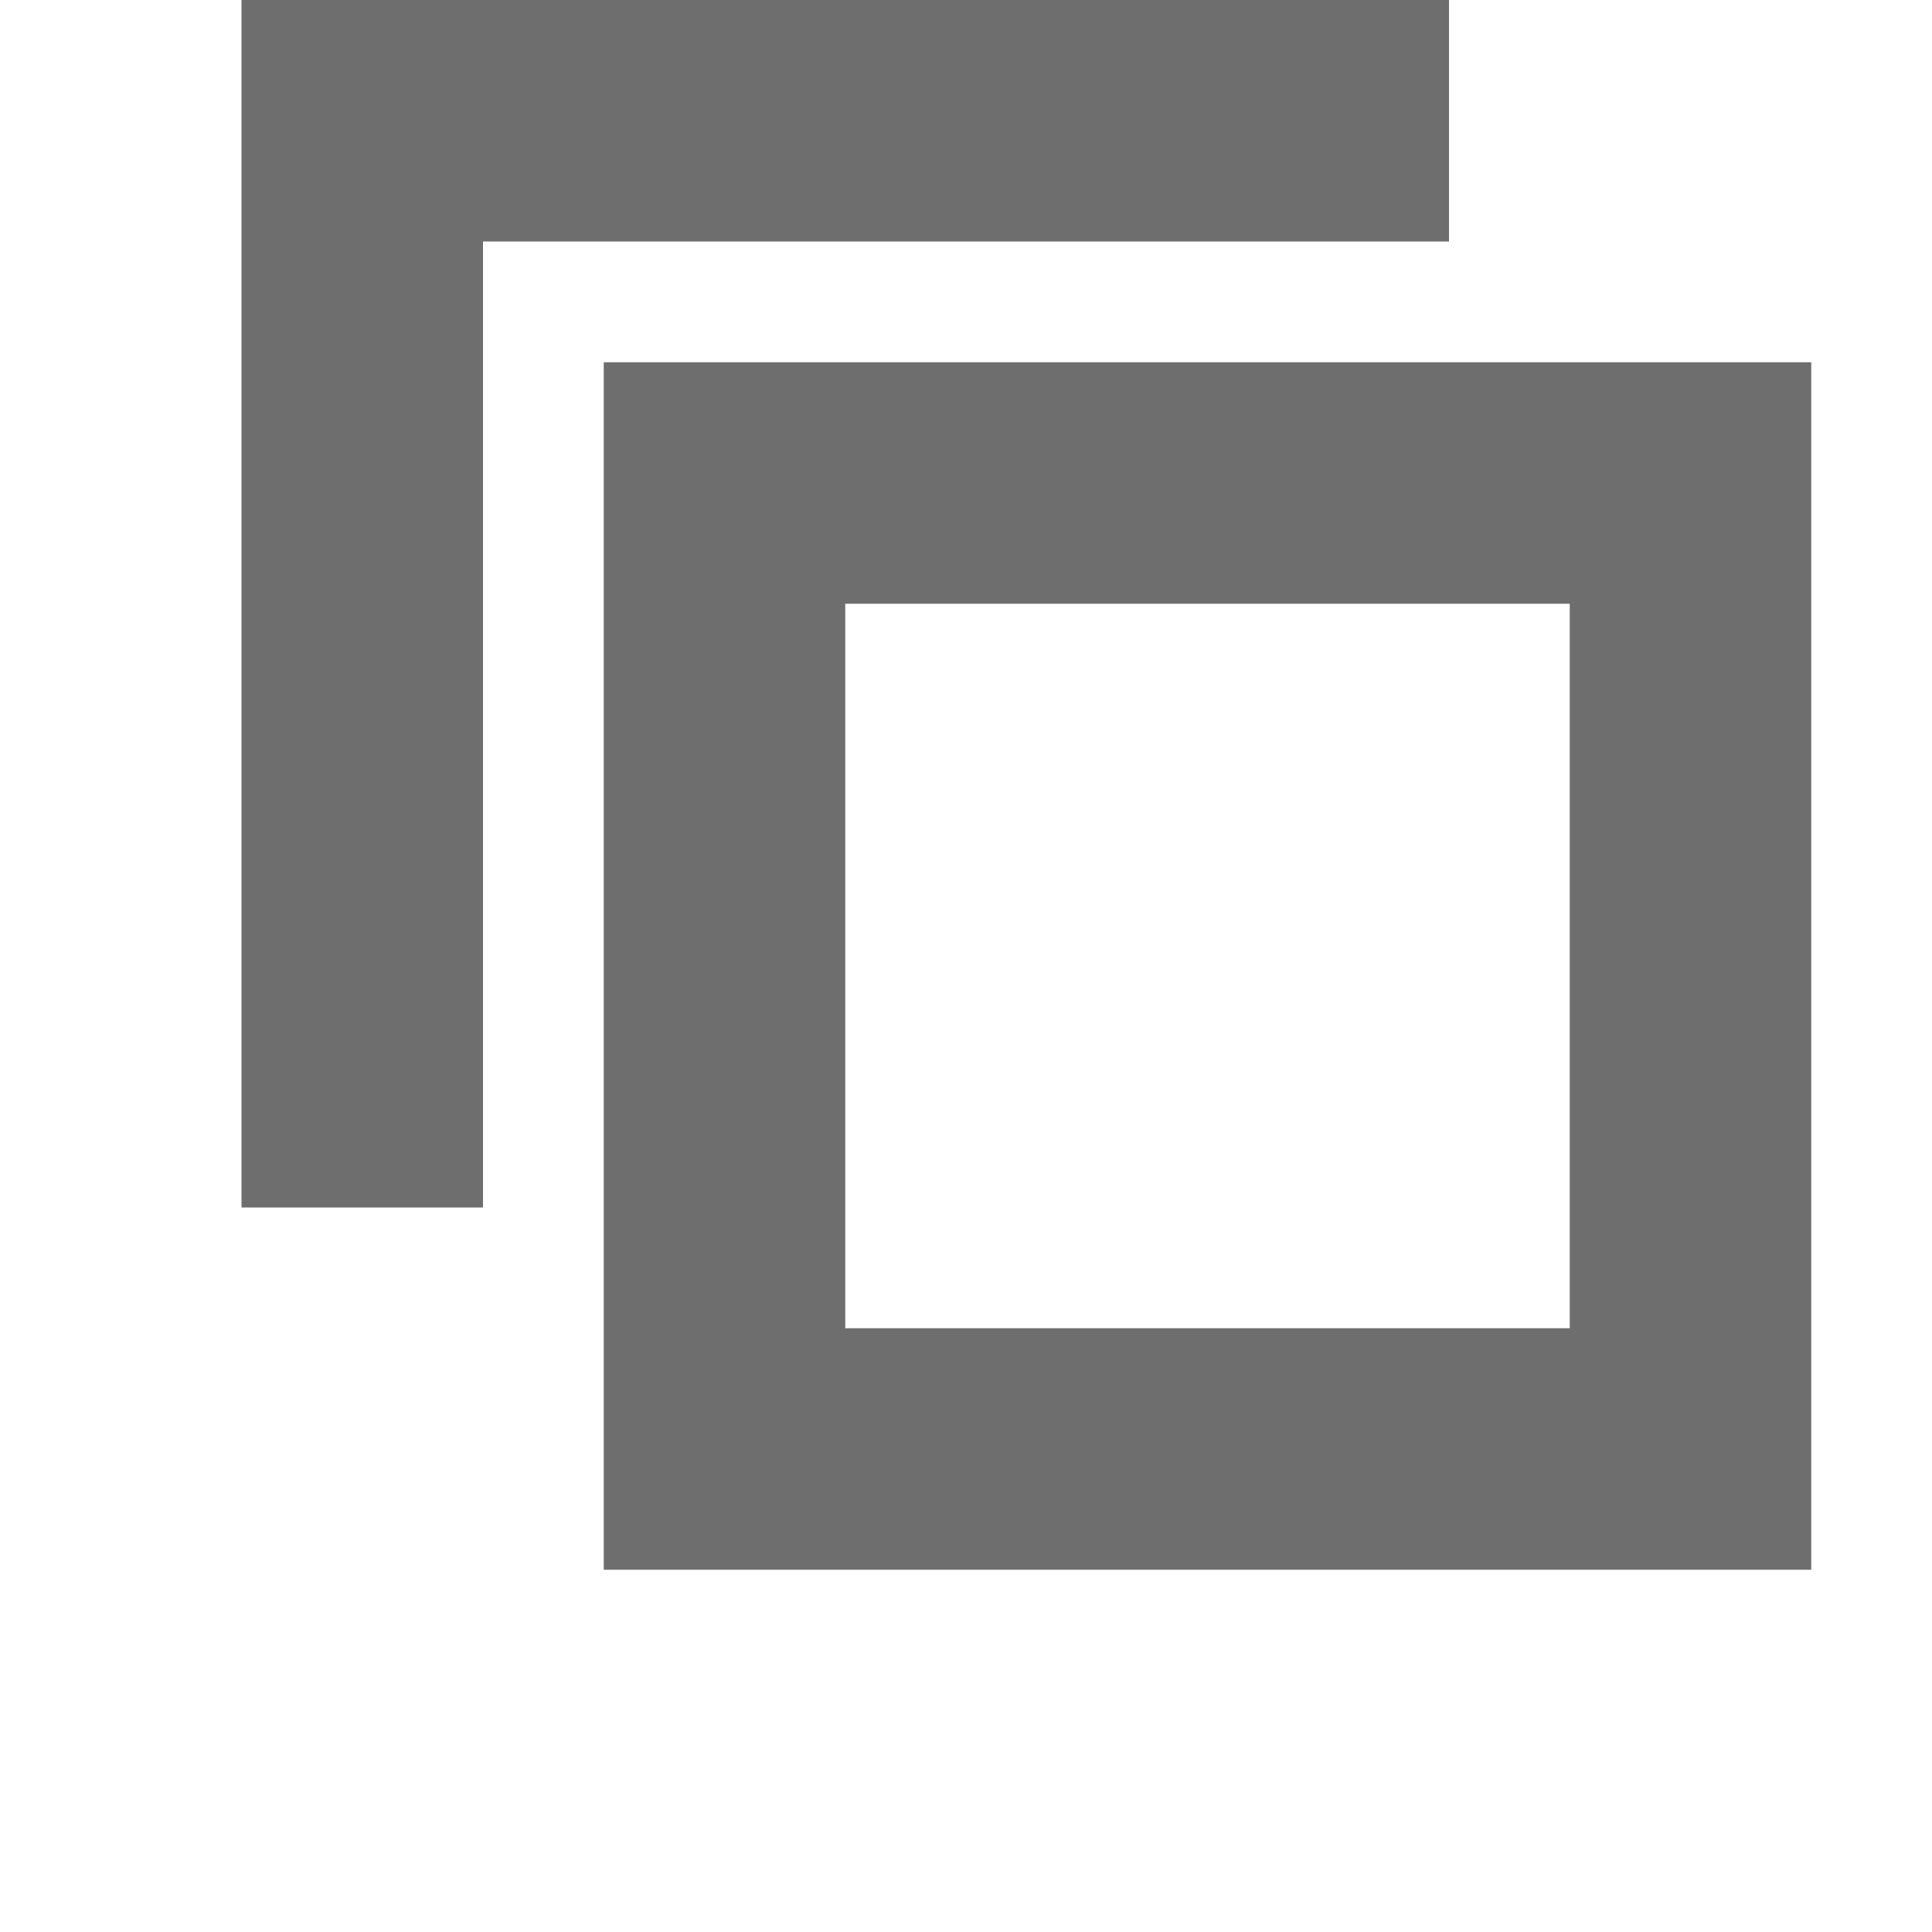
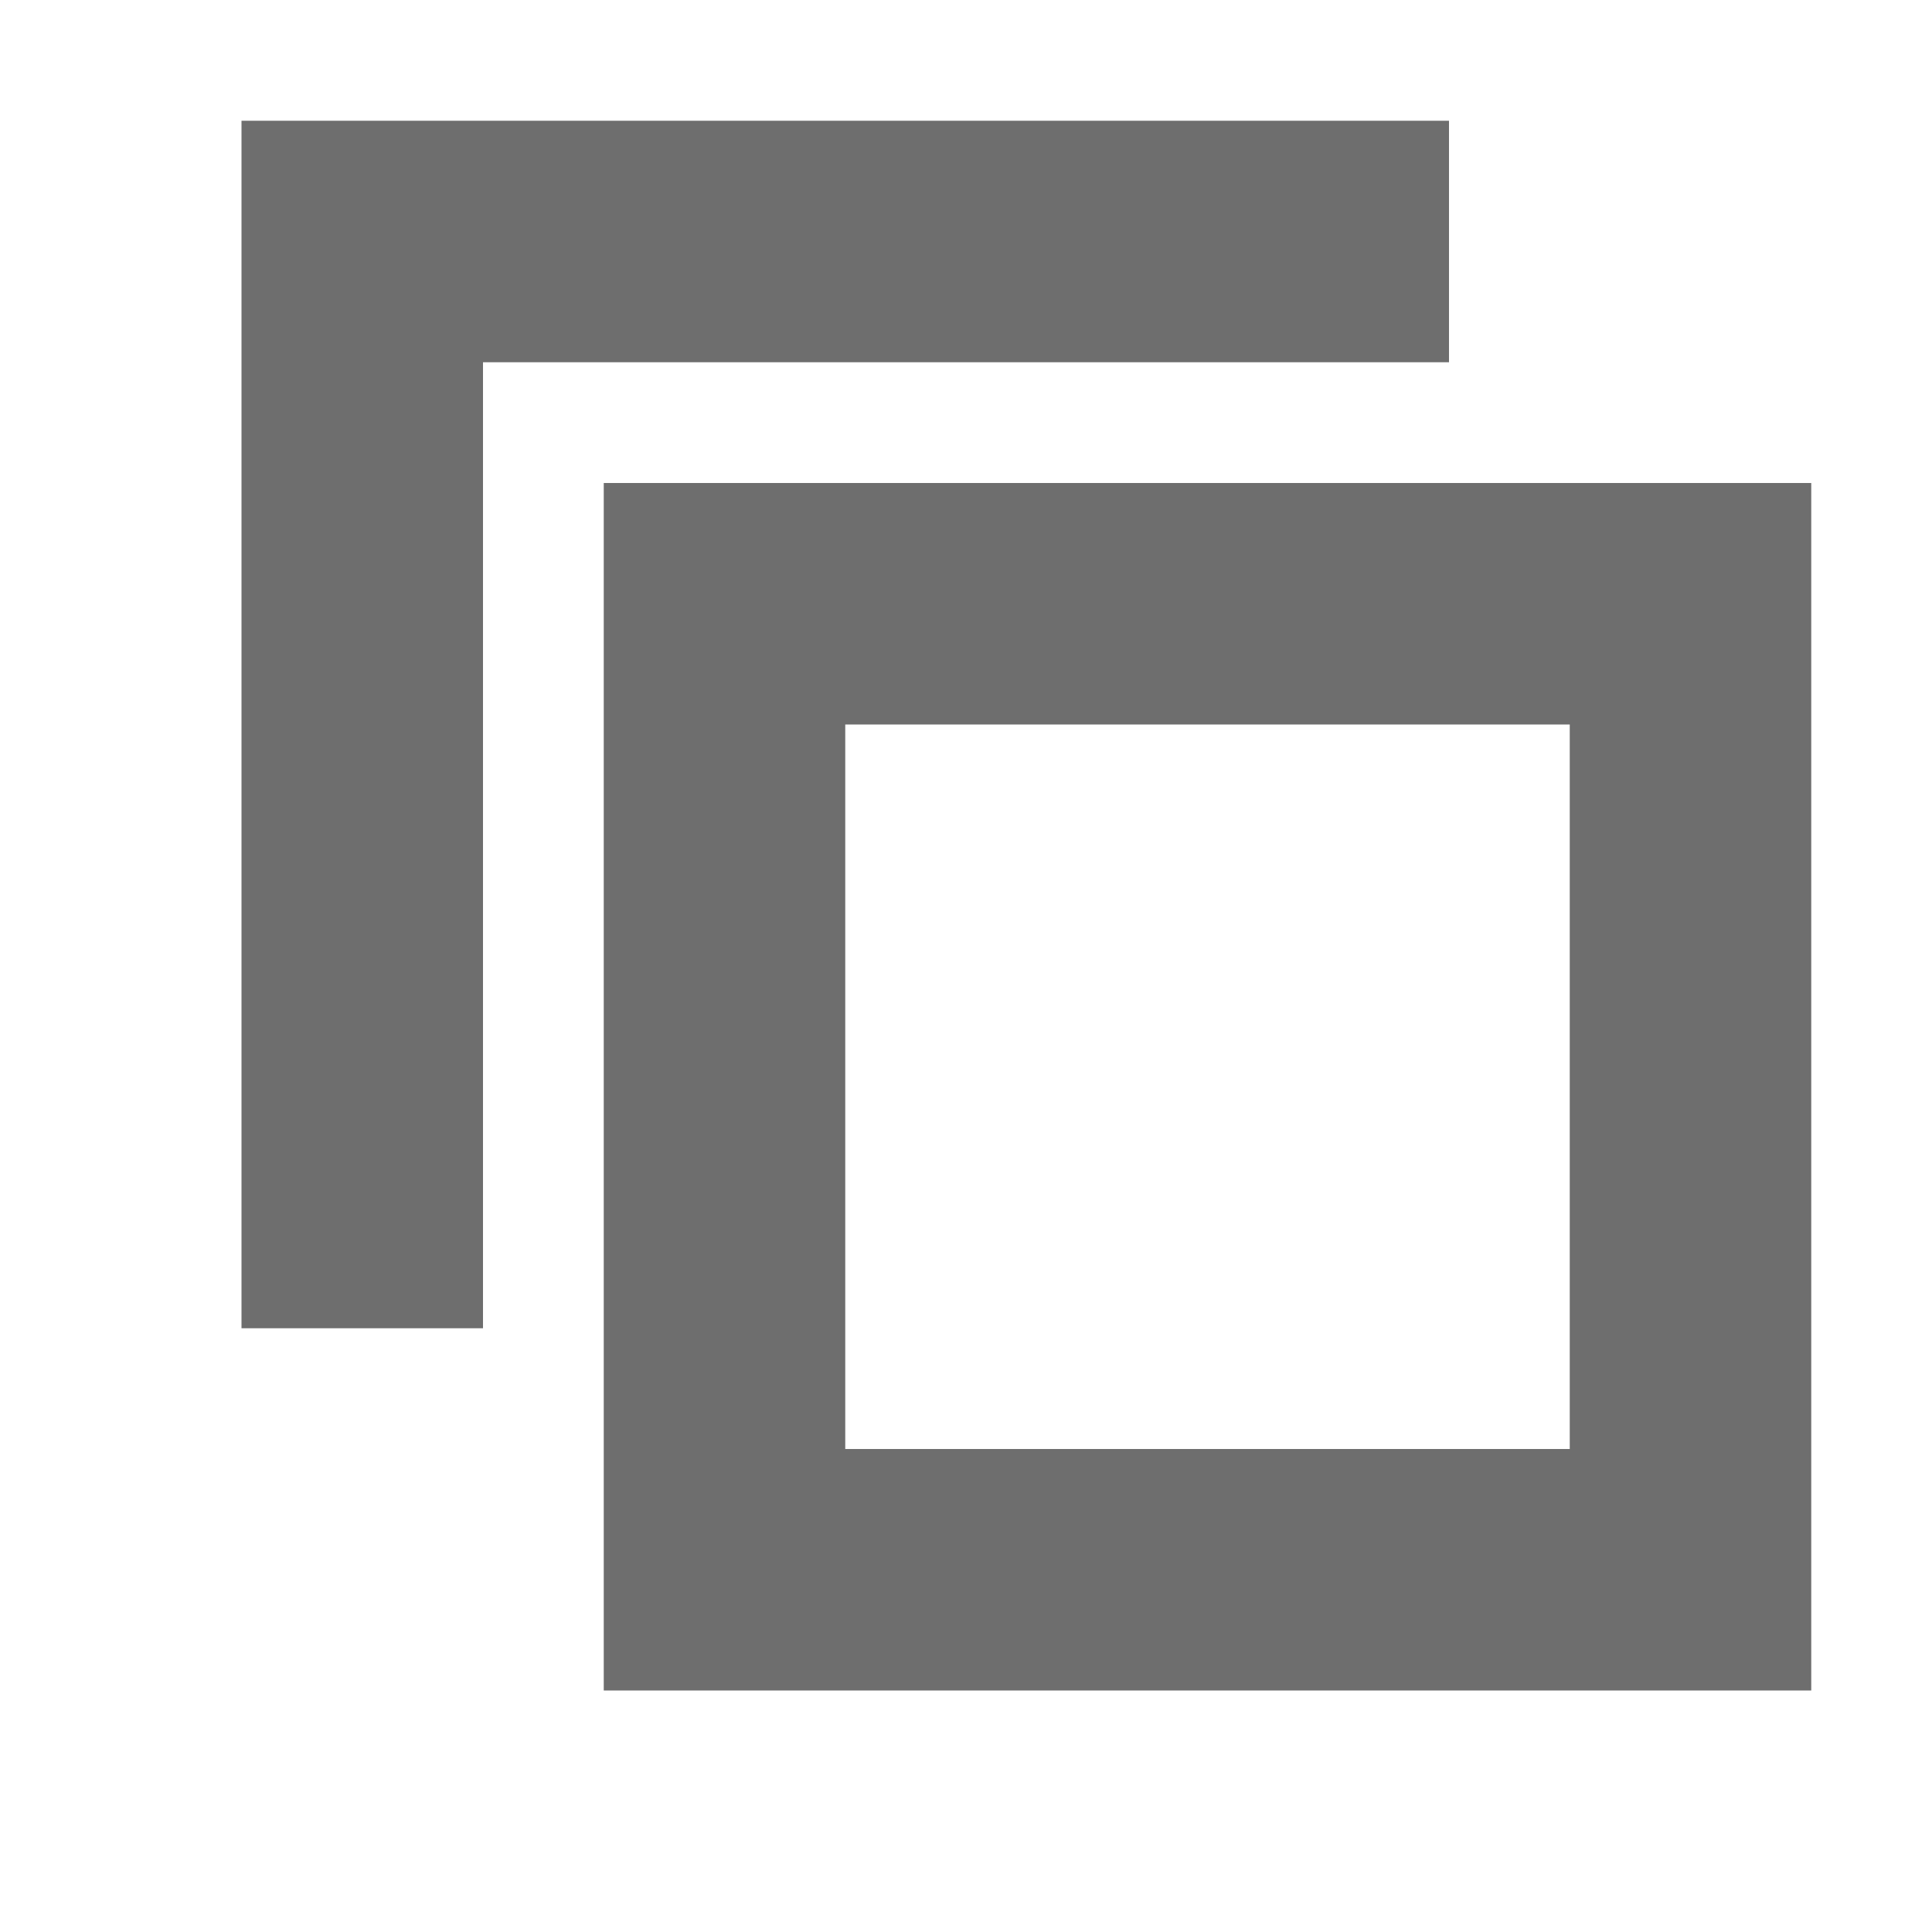
<svg xmlns="http://www.w3.org/2000/svg" width="16" height="16" viewBox="0 0 16 16">
  <g fill="none" fill-rule="evenodd">
-     <path fill="#6E6E6E" d="M5,3 L15,3 L15,13 L5,13 L5,3 Z M7,5 L7,11 L13,11 L13,5 L7,5 Z" />
-     <path fill="#6E6E6E" d="M12,2 L4,2 L4,10 L2,10 L2,0 L12,0 L12,2 Z" />
+     <path fill="#6E6E6E" d="M5,4 L15,4 L15,14 L5,14 L5,4 Z M7,6 L7,12 L13,12 L13,6 L7,6 Z" />
+     <path fill="#6E6E6E" d="M12,3 L4,3 L4,11 L2,11 L2,1 L12,1 L12,3 Z" />
  </g>
</svg>
